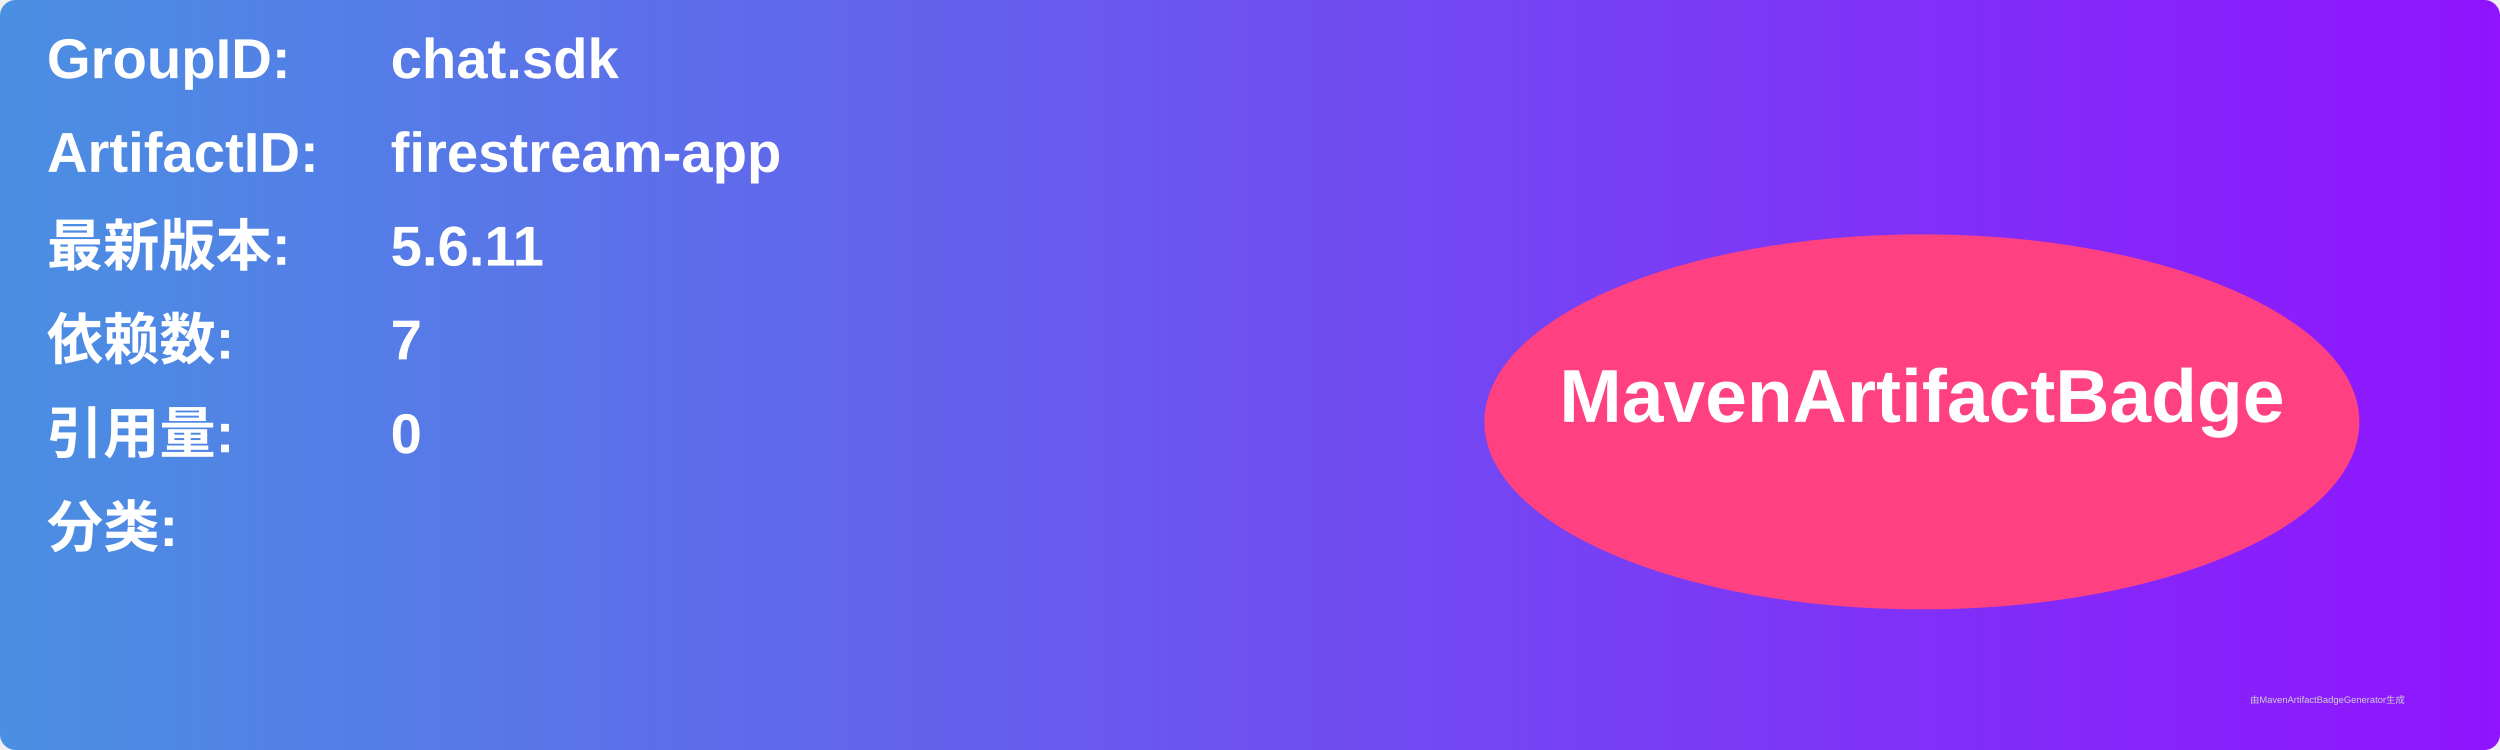
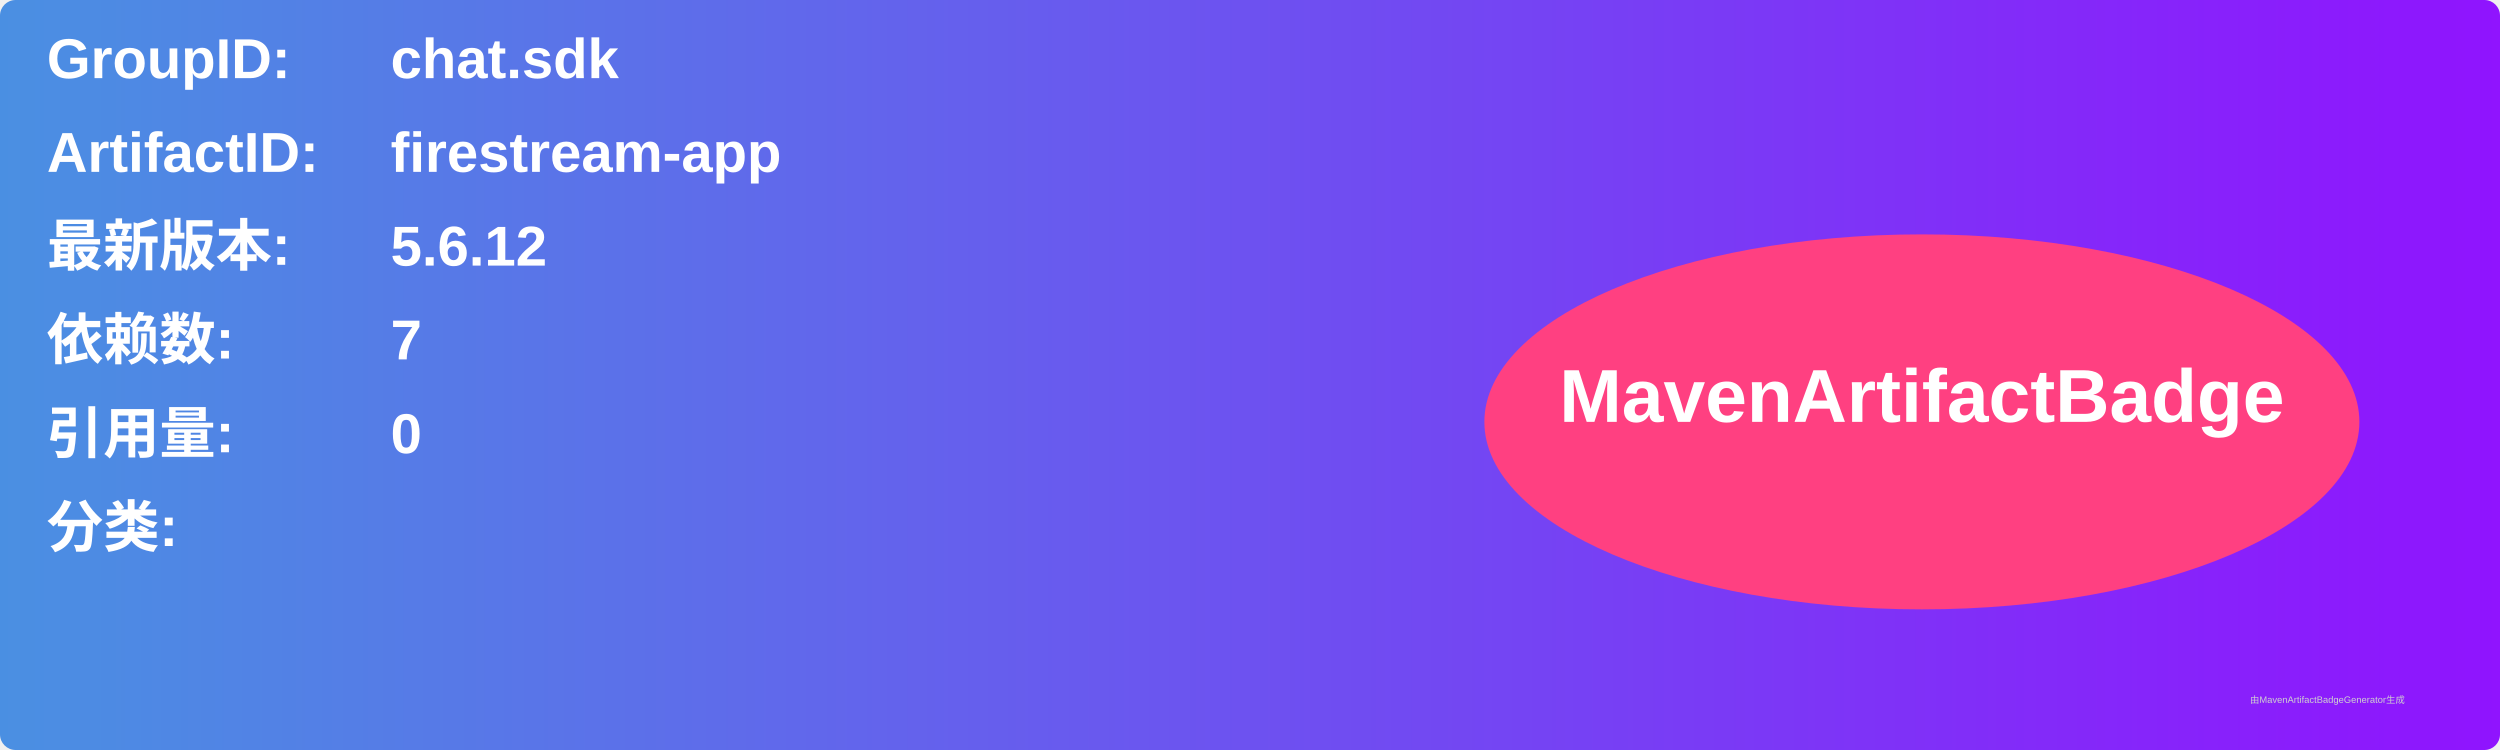
<svg xmlns="http://www.w3.org/2000/svg" width="800" height="240" viewBox="0 0 800 240">
  <linearGradient id="grad" x1="0%" y1="0%" x2="100%" y2="0%">
    <stop offset="0%" stop-color="#4a90e2" />
    <stop offset="100%" stop-color="#9013fe" />
  </linearGradient>
  <rect width="100%" height="100%" rx="5" ry="5" fill="url(#grad)" />
  <g transform="translate(15, 15)">
    <text x="0" y="10" font-family="Arial" font-size="18" fill="white" font-weight="bold" width="260">GroupID:</text>
    <text x="110" y="10" font-family="Arial" font-size="18" fill="white" font-weight="bold" width="460">chat.sdk</text>
    <text x="0" y="40" font-family="Arial" font-size="18" fill="white" font-weight="bold" width="260">ArtifactID:</text>
    <text x="110" y="40" font-family="Arial" font-size="18" fill="white" font-weight="bold" width="460">firestream-app</text>
    <text x="0" y="70" font-family="Arial" font-size="18" fill="white" font-weight="bold">最新版本:</text>
    <text x="110" y="70" font-family="Arial" font-size="18" fill="white" font-weight="bold">
-       <tspan font-weight="bold">5.6.11</tspan>
+       <tspan font-weight="bold">5.6.12</tspan>
    </text>
    <text x="0" y="100" font-family="Arial" font-size="18" fill="white" font-weight="bold">依赖数: </text>
    <text x="110" y="100" font-family="Arial" font-size="18" fill="white">
      <tspan font-weight="bold">7</tspan>
    </text>
    <text x="0" y="130" font-family="Arial" font-size="18" fill="white" font-weight="bold">引用量: </text>
    <text x="110" y="130" font-family="Arial" font-size="18" fill="white">
      <tspan font-weight="bold">0</tspan>
    </text>
    <text x="0" y="160" font-family="Arial" font-size="18" fill="white" font-weight="bold">分类:</text>
    <text x="10" y="190" font-family="Arial" font-size="10" fill="white">
      <tspan font-weight="bold" />
    </text>
    <ellipse cx="600" cy="120" rx="140" ry="60" fill="#ff4081" />
    <text x="600" y="120" text-anchor="middle" font-family="Arial" font-size="24" fill="white" font-weight="bold">MavenArtifactBadge</text>
  </g>
  <text x="720" y="225" font-family="Arial" font-size="3" fill="#d0d0d0">由MavenArtifactBadgeGenerator生成</text>
</svg>
